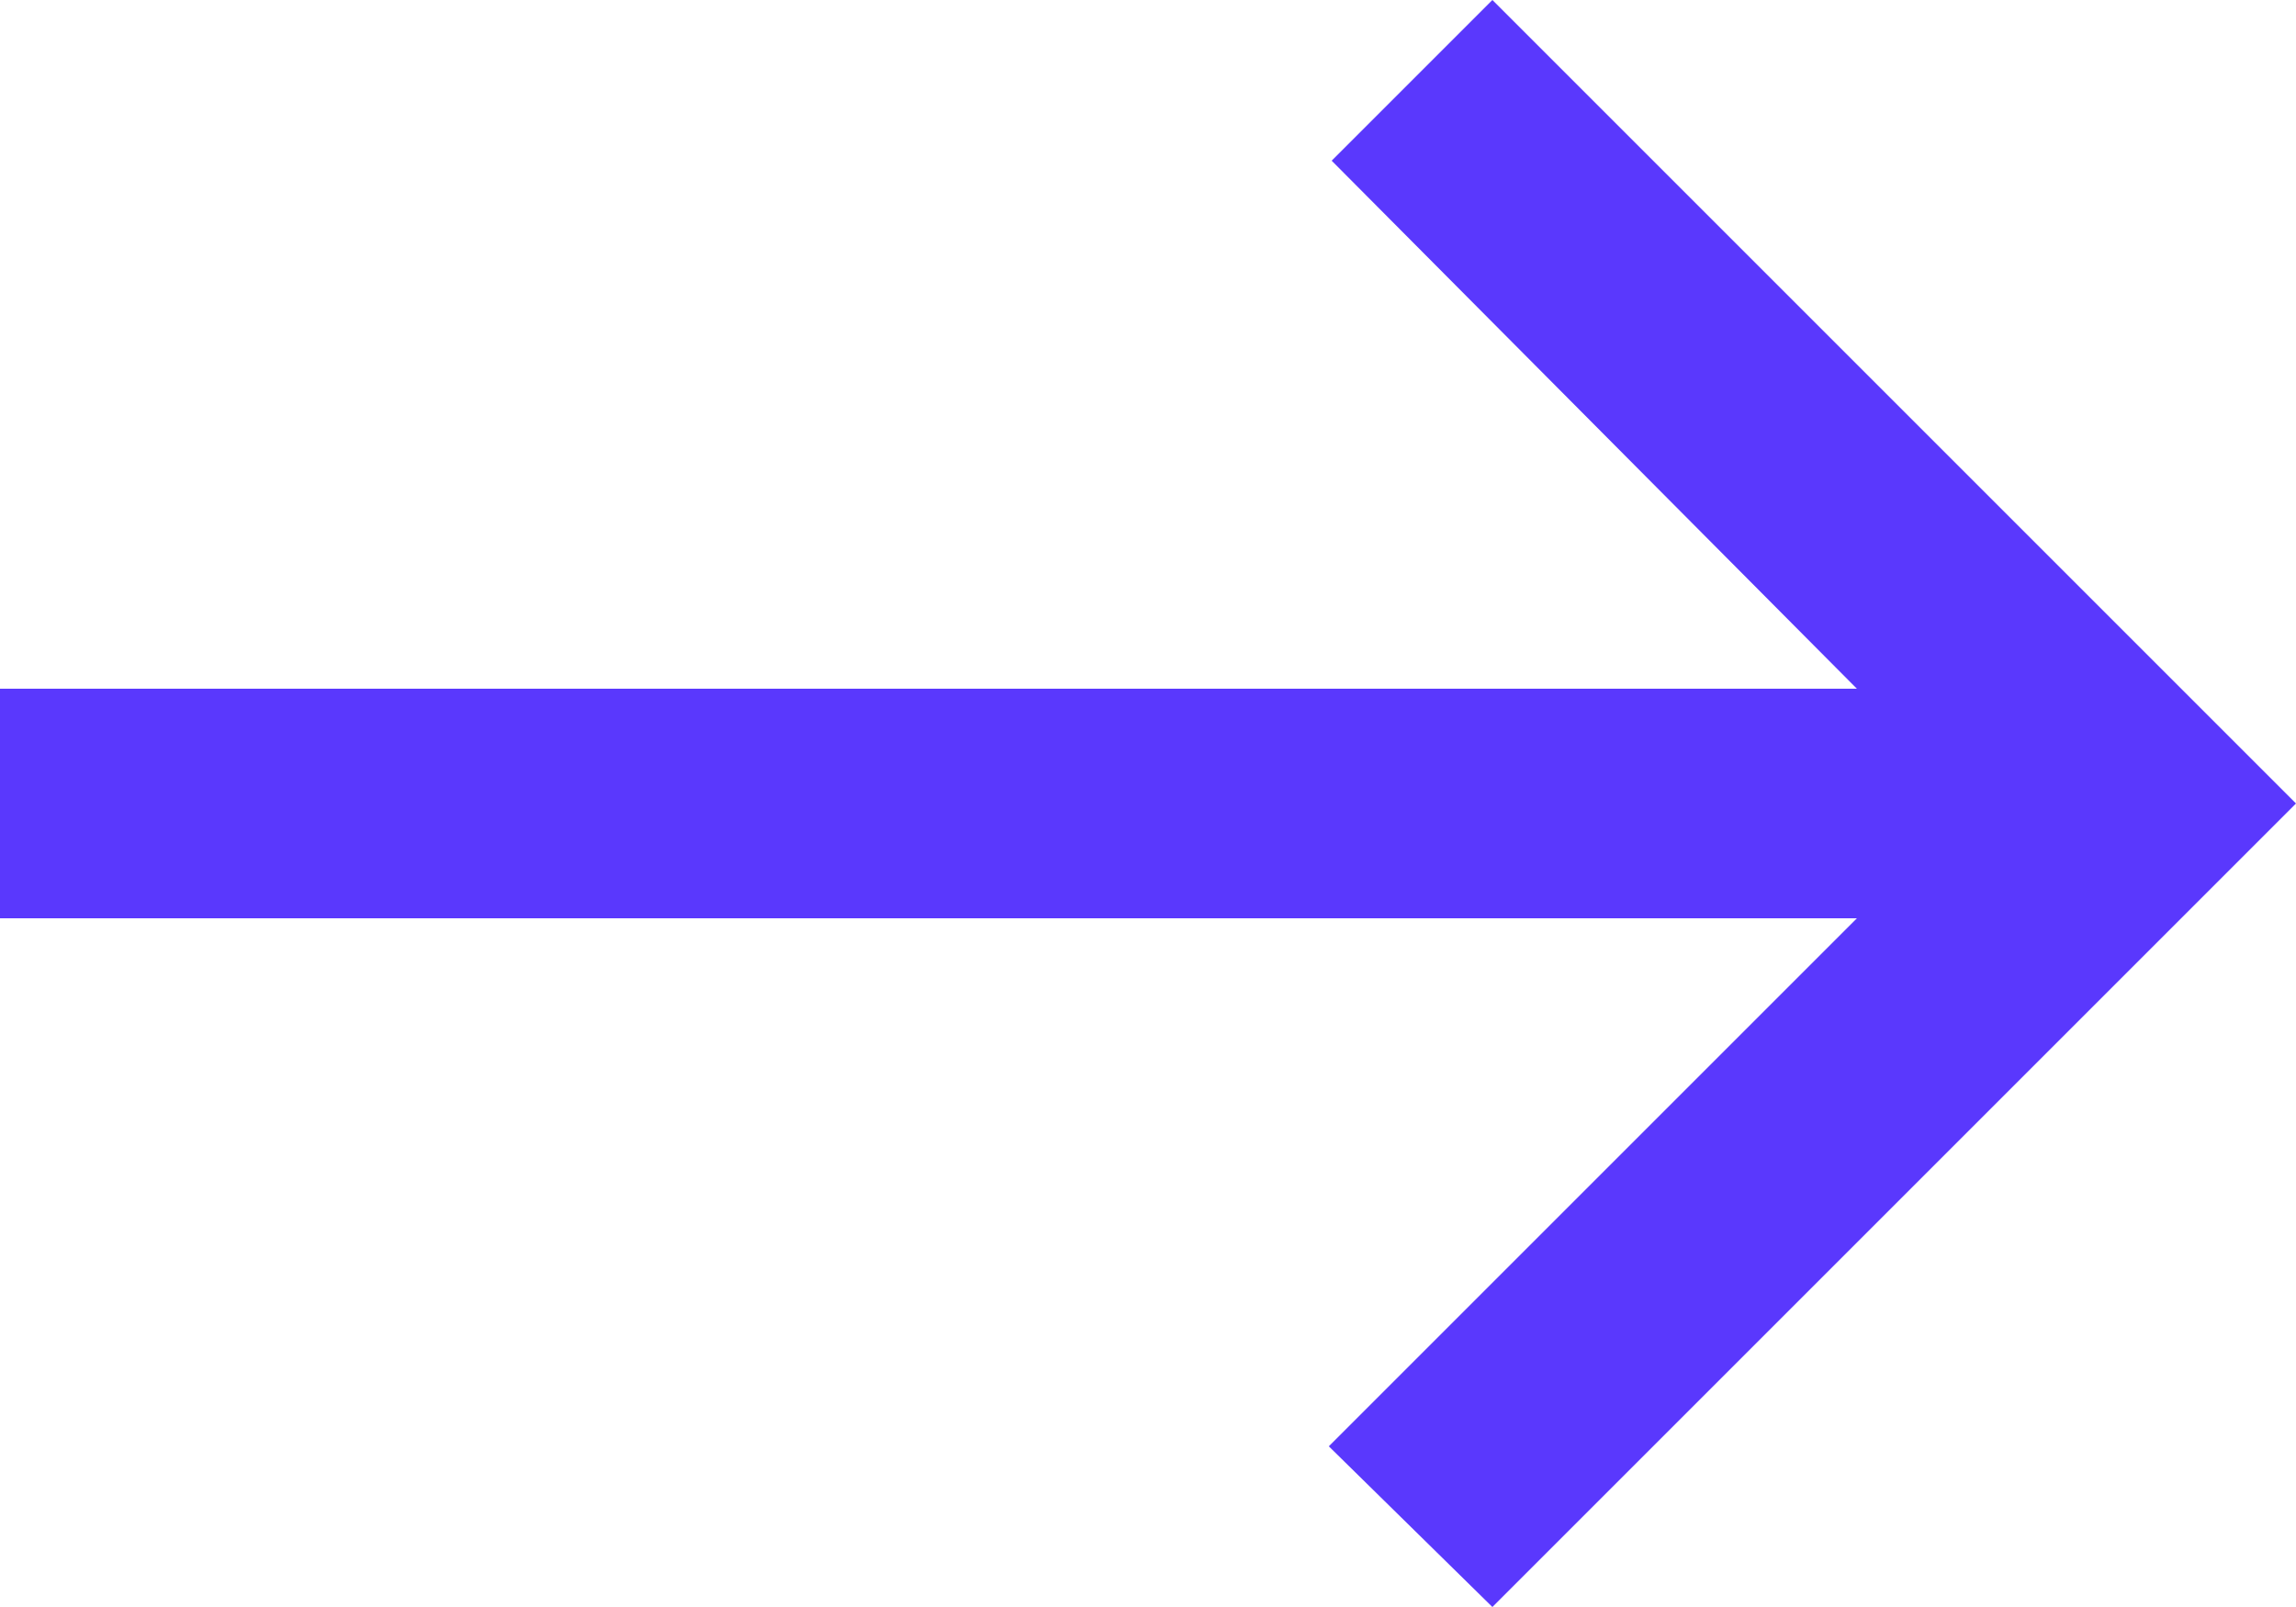
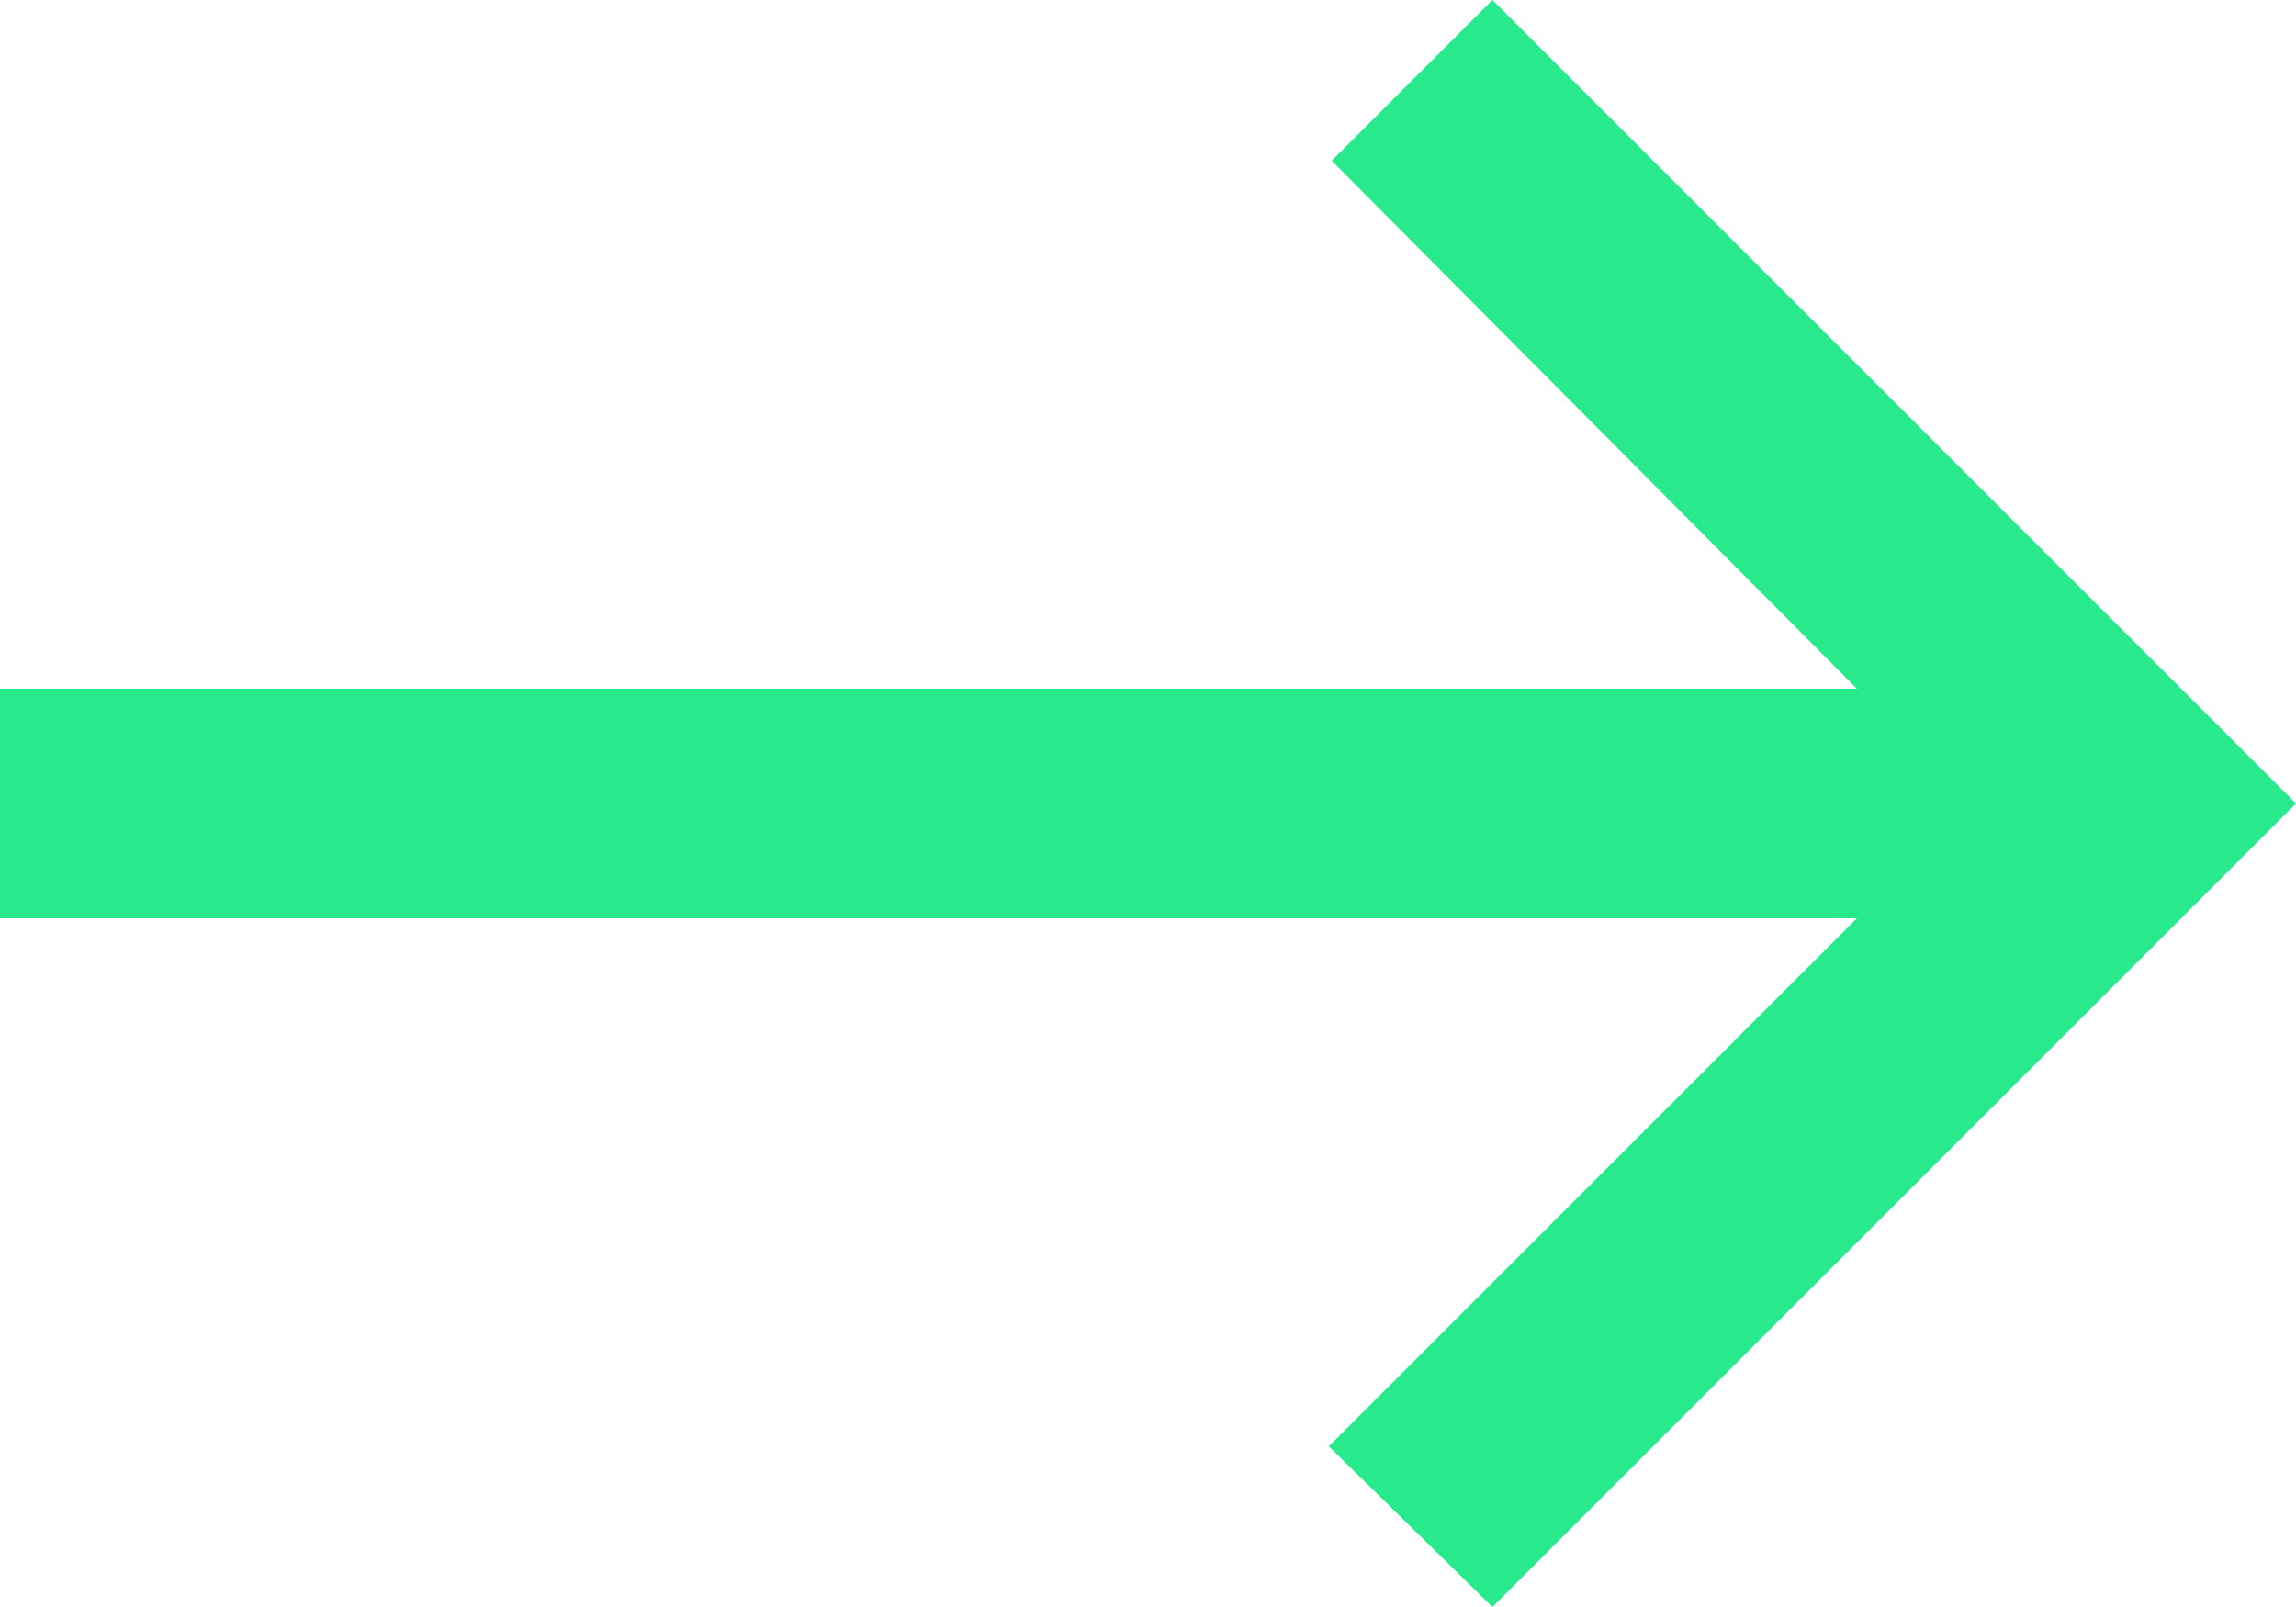
<svg xmlns="http://www.w3.org/2000/svg" width="20" height="14" viewBox="0 0 20 14" fill="none">
-   <path d="M13 14L11.575 12.6L16.175 8H0V6H16.175L11.6 1.4L13 0L20 7L13 14Z" fill="#5A38FD" />
+   <path d="M13 14L11.575 12.6L16.175 8H0V6H16.175L11.6 1.4L13 0L20 7L13 14Z" fill="#28E98C" />
</svg>
